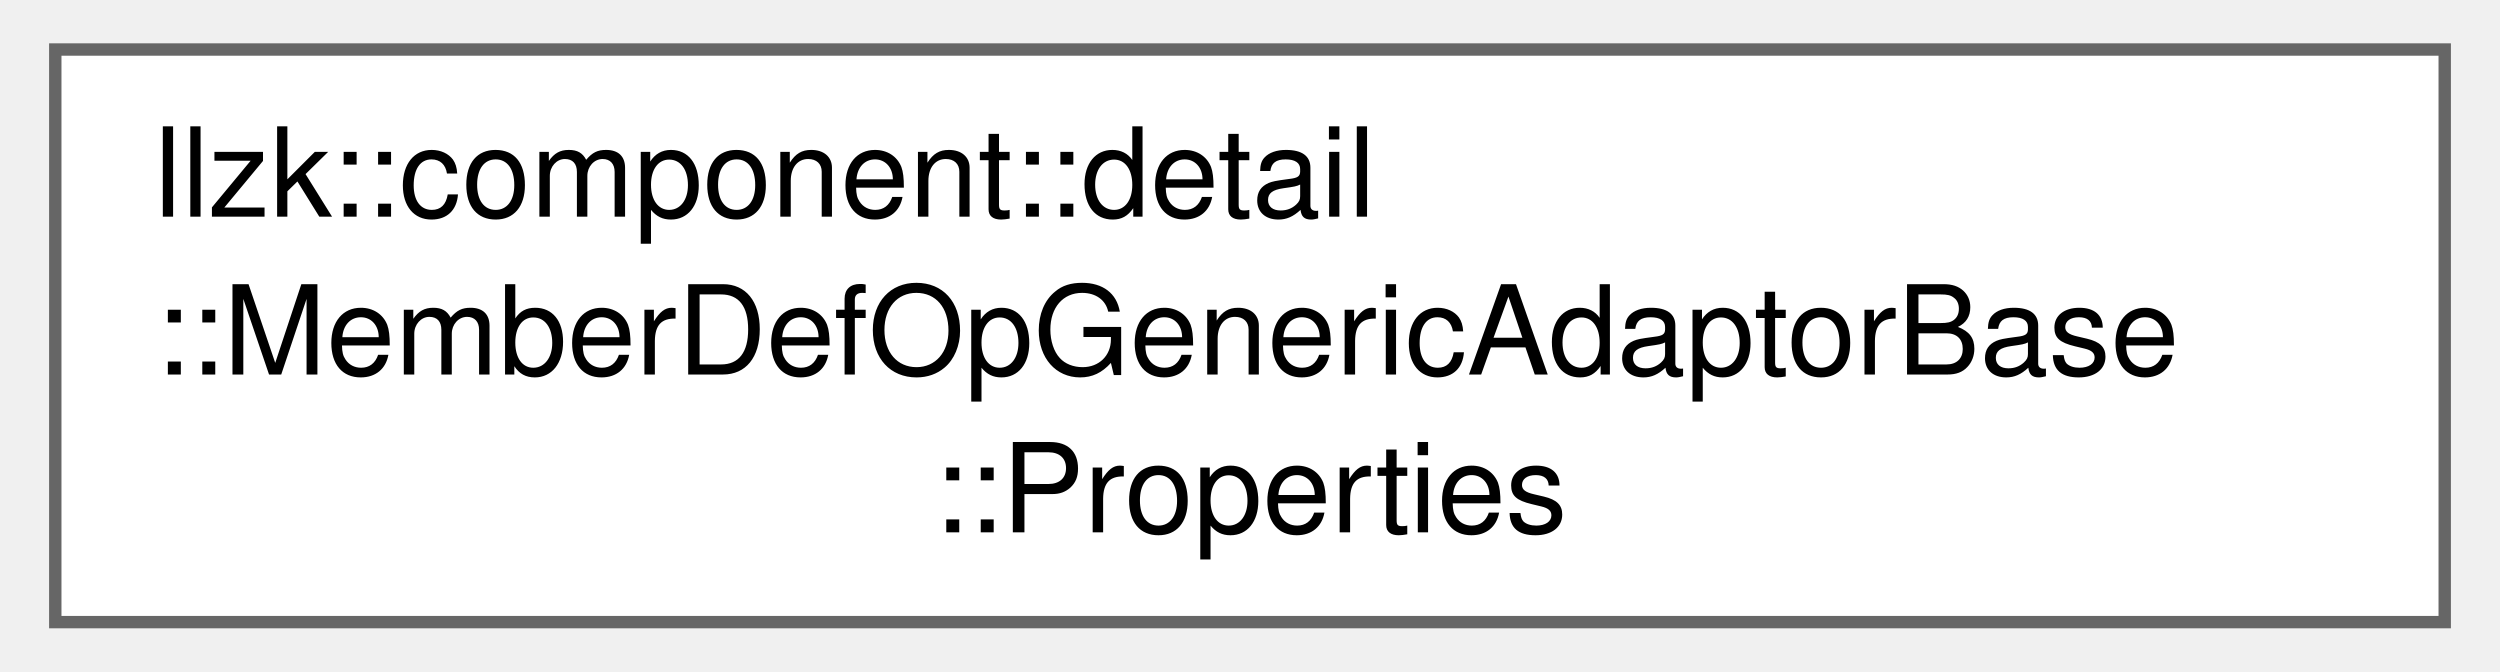
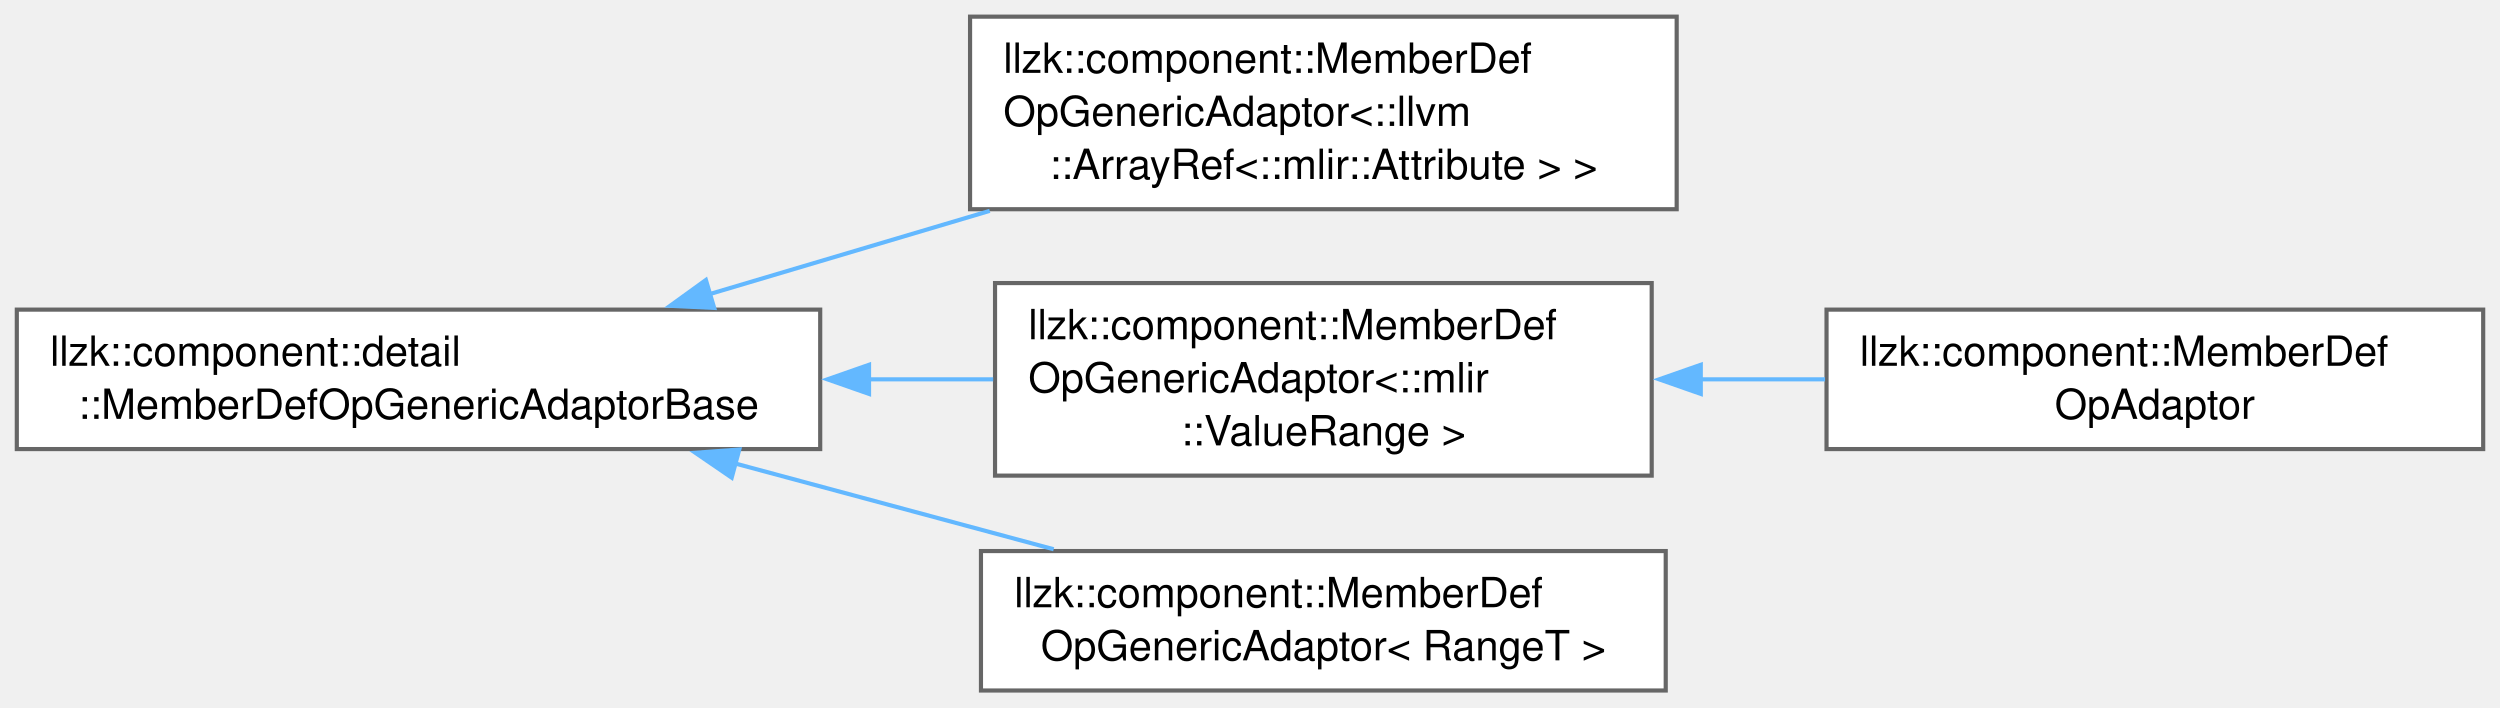
- <svg xmlns="http://www.w3.org/2000/svg" xmlns:xlink="http://www.w3.org/1999/xlink" width="201pt" height="54pt" viewBox="0.00 0.00 201.00 54.25">
-   <g id="graph0" class="graph" transform="scale(1 1) rotate(0) translate(4 50.25)">
+ <svg xmlns="http://www.w3.org/2000/svg" xmlns:xlink="http://www.w3.org/1999/xlink" width="601pt" height="170pt" viewBox="0.00 0.00 600.50 169.88">
+   <g id="graph0" class="graph" transform="scale(1 1) rotate(0) translate(4 165.88)">
    <g id="Node000000" class="node">
      <g id="a_Node000000">
-         <a xlink:href="structllzk_1_1component_1_1detail_1_1MemberDefOpGenericAdaptorBase_1_1Properties.html" target="_top" xlink:title=" ">
-           <polygon fill="white" stroke="#666666" points="193,-46.25 0,-46.25 0,0 193,0 193,-46.25" />
-           <text text-anchor="start" x="8" y="-32.75" font-family="Helvetica,sans-Serif" font-size="10.00">llzk::component::detail</text>
-           <text text-anchor="start" x="8" y="-20" font-family="Helvetica,sans-Serif" font-size="10.00">::MemberDefOpGenericAdaptorBase</text>
-           <text text-anchor="middle" x="96.5" y="-7.25" font-family="Helvetica,sans-Serif" font-size="10.00">::Properties</text>
+         <a xlink:href="classllzk_1_1component_1_1detail_1_1MemberDefOpGenericAdaptorBase.html" target="_top" xlink:title=" ">
+           <polygon fill="white" stroke="#666666" points="193,-91.5 0,-91.5 0,-58 193,-58 193,-91.5" />
+           <text text-anchor="start" x="8" y="-78" font-family="Helvetica,sans-Serif" font-size="10.00">llzk::component::detail</text>
+           <text text-anchor="middle" x="96.5" y="-65.25" font-family="Helvetica,sans-Serif" font-size="10.00">::MemberDefOpGenericAdaptorBase</text>
+         </a>
+       </g>
+     </g>
+     <g id="Node000001" class="node">
+       <g id="a_Node000001">
+         <a xlink:href="classllzk_1_1component_1_1MemberDefOpGenericAdaptor.html" target="_top" xlink:title=" ">
+           <polygon fill="white" stroke="#666666" points="398.75,-161.88 229,-161.88 229,-115.62 398.75,-115.62 398.75,-161.88" />
+           <text text-anchor="start" x="237" y="-148.38" font-family="Helvetica,sans-Serif" font-size="10.00">llzk::component::MemberDef</text>
+           <text text-anchor="start" x="237" y="-135.62" font-family="Helvetica,sans-Serif" font-size="10.00">OpGenericAdaptor&lt;::llvm</text>
+           <text text-anchor="middle" x="313.88" y="-122.88" font-family="Helvetica,sans-Serif" font-size="10.00">::ArrayRef&lt;::mlir::Attribute &gt; &gt;</text>
+         </a>
+       </g>
+     </g>
+     <g id="edge133_Node000000_Node000001" class="edge">
+       <g id="a_edge133_Node000000_Node000001">
+         <a xlink:title=" ">
+           <path fill="none" stroke="#63b8ff" d="M166.47,-95.24C187.89,-101.61 211.67,-108.68 233.73,-115.23" />
+           <polygon fill="#63b8ff" stroke="#63b8ff" points="167.53,-91.91 156.95,-92.42 165.54,-98.62 167.53,-91.91" />
+         </a>
+       </g>
+     </g>
+     <g id="Node000002" class="node">
+       <g id="a_Node000002">
+         <a xlink:href="classllzk_1_1component_1_1MemberDefOpGenericAdaptor.html" target="_top" xlink:title=" ">
+           <polygon fill="white" stroke="#666666" points="392.75,-97.88 235,-97.88 235,-51.62 392.75,-51.62 392.75,-97.88" />
+           <text text-anchor="start" x="243" y="-84.38" font-family="Helvetica,sans-Serif" font-size="10.00">llzk::component::MemberDef</text>
+           <text text-anchor="start" x="243" y="-71.62" font-family="Helvetica,sans-Serif" font-size="10.00">OpGenericAdaptor&lt;::mlir</text>
+           <text text-anchor="middle" x="313.88" y="-58.88" font-family="Helvetica,sans-Serif" font-size="10.00">::ValueRange &gt;</text>
+         </a>
+       </g>
+     </g>
+     <g id="edge134_Node000000_Node000002" class="edge">
+       <g id="a_edge134_Node000000_Node000002">
+         <a xlink:title=" ">
+           <path fill="none" stroke="#63b8ff" d="M204.6,-74.75C214.69,-74.75 224.8,-74.75 234.55,-74.75" />
+           <polygon fill="#63b8ff" stroke="#63b8ff" points="204.73,-71.25 194.73,-74.75 204.73,-78.25 204.73,-71.25" />
+         </a>
+       </g>
+     </g>
+     <g id="Node000004" class="node">
+       <g id="a_Node000004">
+         <a xlink:href="classllzk_1_1component_1_1MemberDefOpGenericAdaptor.html" target="_top" xlink:title=" ">
+           <polygon fill="white" stroke="#666666" points="396.12,-33.5 231.62,-33.5 231.62,0 396.12,0 396.12,-33.5" />
+           <text text-anchor="start" x="239.62" y="-20" font-family="Helvetica,sans-Serif" font-size="10.00">llzk::component::MemberDef</text>
+           <text text-anchor="middle" x="313.88" y="-7.25" font-family="Helvetica,sans-Serif" font-size="10.00">OpGenericAdaptor&lt; RangeT &gt;</text>
+         </a>
+       </g>
+     </g>
+     <g id="edge136_Node000000_Node000004" class="edge">
+       <g id="a_edge136_Node000000_Node000004">
+         <a xlink:title=" ">
+           <path fill="none" stroke="#63b8ff" d="M172.44,-54.57C197.43,-47.84 225.02,-40.41 249.09,-33.93" />
+           <polygon fill="#63b8ff" stroke="#63b8ff" points="171.74,-51.13 163,-57.11 173.56,-57.89 171.74,-51.13" />
+         </a>
+       </g>
+     </g>
+     <g id="Node000003" class="node">
+       <g id="a_Node000003">
+         <a xlink:href="classllzk_1_1component_1_1MemberDefOpAdaptor.html" target="_top" xlink:title=" ">
+           <polygon fill="white" stroke="#666666" points="592.5,-91.5 434.75,-91.5 434.75,-58 592.5,-58 592.5,-91.5" />
+           <text text-anchor="start" x="442.75" y="-78" font-family="Helvetica,sans-Serif" font-size="10.00">llzk::component::MemberDef</text>
+           <text text-anchor="middle" x="513.62" y="-65.25" font-family="Helvetica,sans-Serif" font-size="10.00">OpAdaptor</text>
+         </a>
+       </g>
+     </g>
+     <g id="edge135_Node000002_Node000003" class="edge">
+       <g id="a_edge135_Node000002_Node000003">
+         <a xlink:title=" ">
+           <path fill="none" stroke="#63b8ff" d="M404.29,-74.75C414.33,-74.75 424.5,-74.75 434.39,-74.75" />
+           <polygon fill="#63b8ff" stroke="#63b8ff" points="404.54,-71.25 394.54,-74.75 404.54,-78.25 404.54,-71.25" />
        </a>
      </g>
    </g>
  </g>
</svg>
